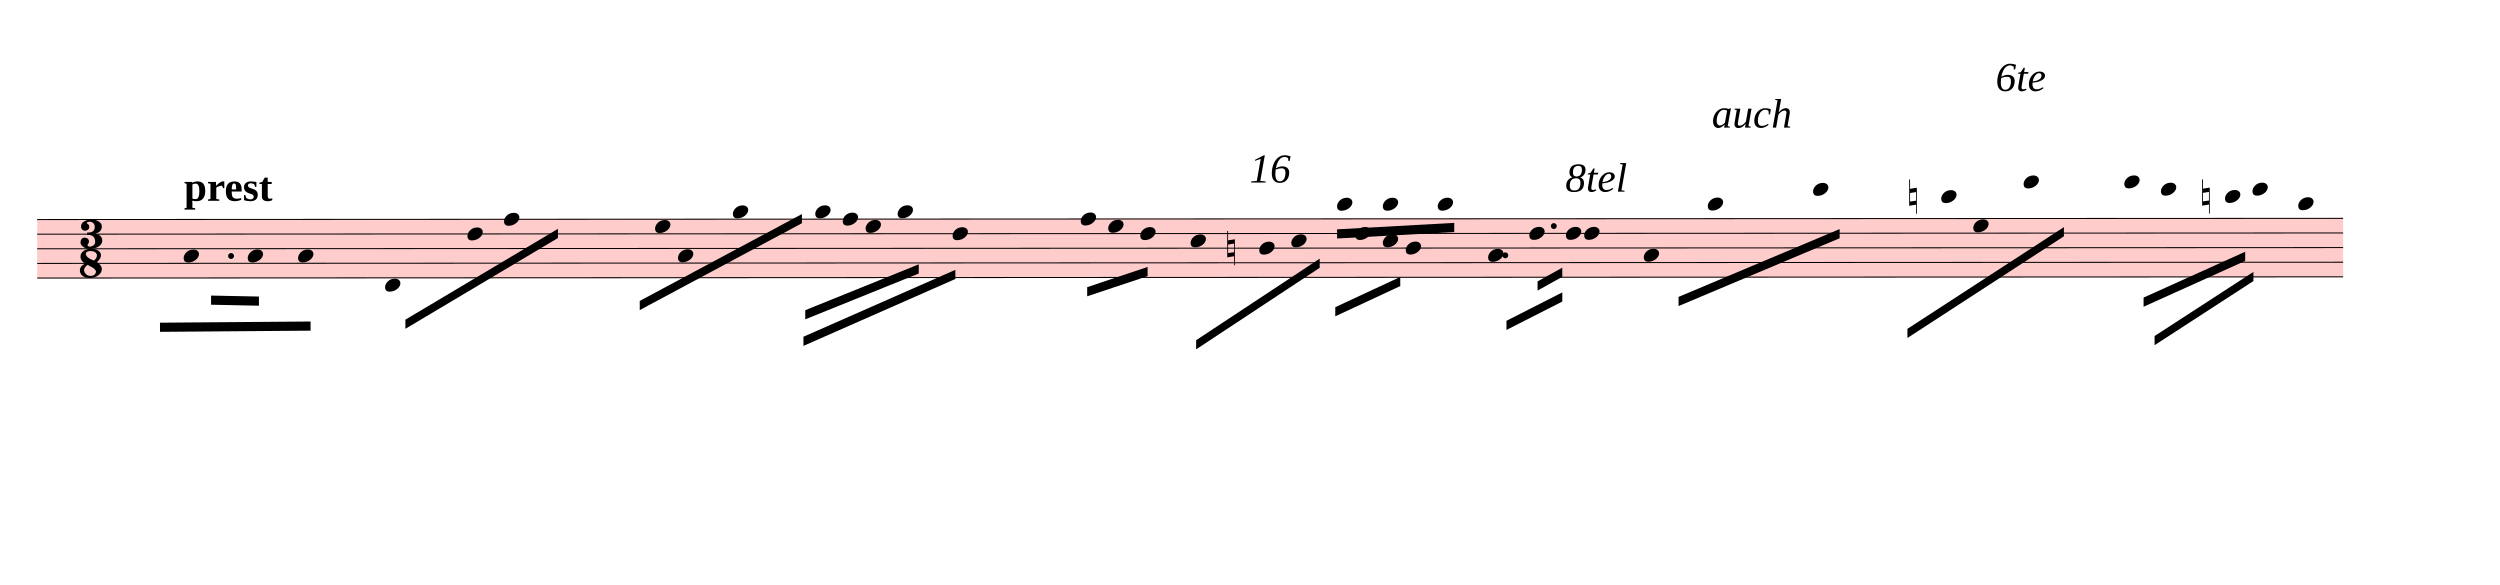
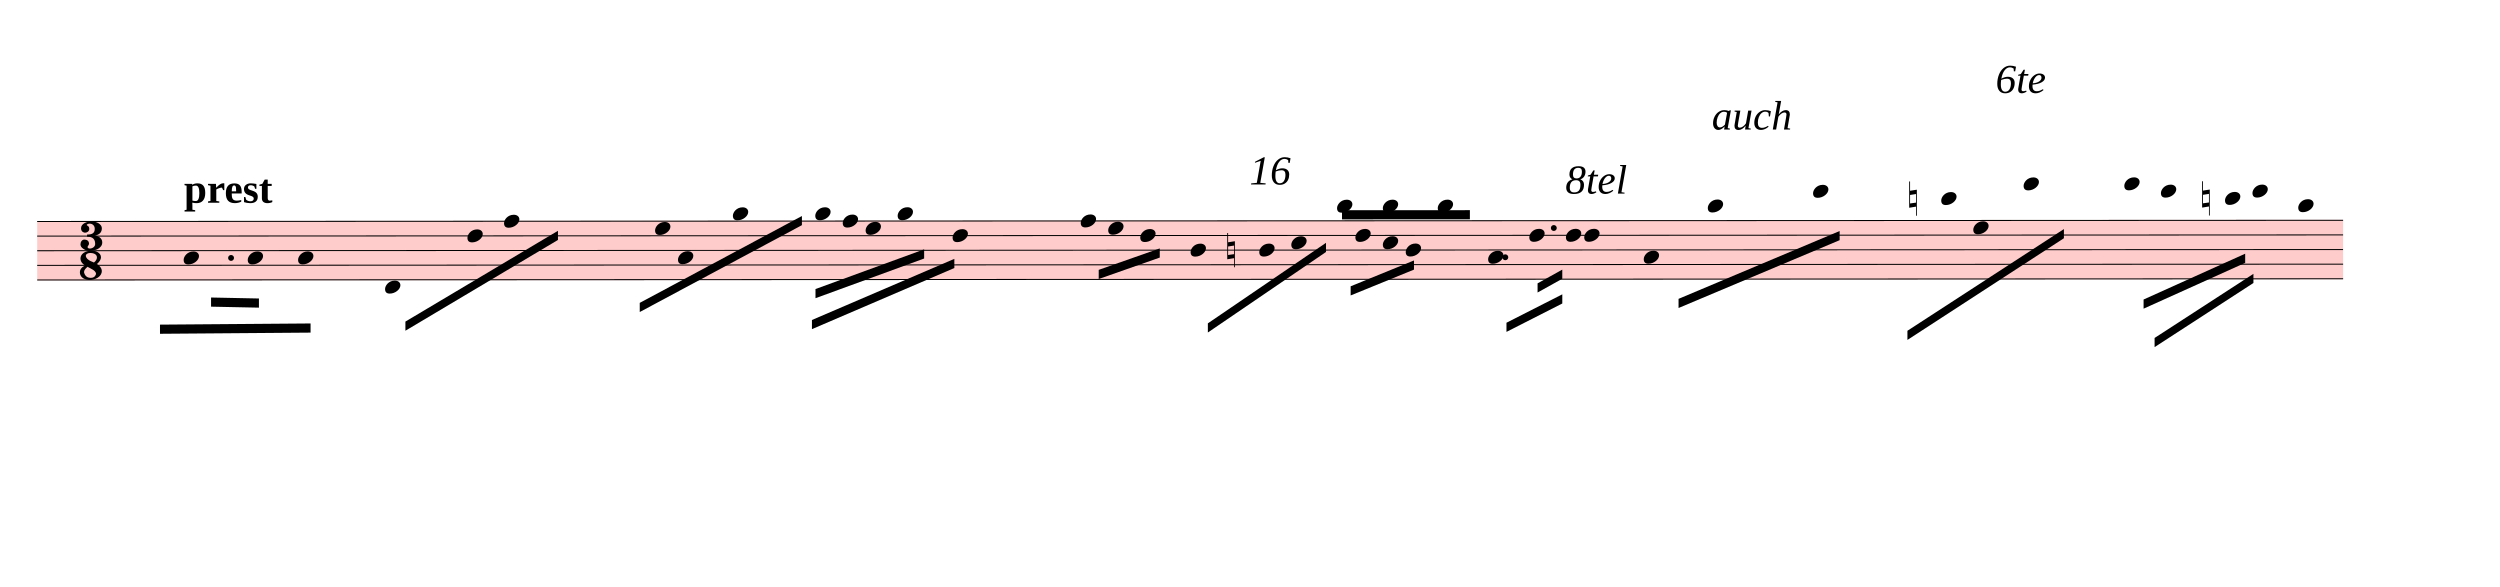
- <svg xmlns="http://www.w3.org/2000/svg" viewBox="1332 8312.625 24579 5748.075" version="1.1" overflow="visible">
+ <svg xmlns="http://www.w3.org/2000/svg" viewBox="1332 8293.5 24579 5767.2" version="1.1" overflow="visible">
  <defs>
    <style type="text/css">
    /* .staff * {
      fill: #000;
      stroke: #000;
    }

    .deletionBack {
      fill: #00000033;
    } */
  </style>
    <symbol id="sym_notehead_quarter" viewBox="0 0 1000 1000" overflow="inherit">
      <path transform="scale(1,-1)" d="M0 -39c0 68 73 172 200 172c66 0 114 -37 114 -95c0 -84 -106 -171 -218 -171c-64 0 -96 30 -96 94z" />
    </symbol>
    <symbol id="sym_accid_n" viewBox="0 0 1000 1000" overflow="inherit">
      <path transform="scale(1,-1)" d="M0 -188v539h18v-191l139 22v-533h-17v186zM18 -100l122 17v176l-122 -19v-174z" />
    </symbol>
    <symbol id="sym_meterSig_3" viewBox="0 0 1000 1000" overflow="inherit">
      <path transform="scale(1,-1)" d="M208 250c97 0 177 -52 177 -116c0 -69 -40 -111 -118 -125c56 -5 125 -44 125 -116c0 -31 -10 -57 -31 -78c-19 -21 -45 -38 -78 -49l-50 -11c-15 -3 -36 -7 -55 -7c-50 0 -86 16 -113 38c-16 10 -23 18 -34 34c-7 13 -11 25 -11 38c0 43 27 83 68 83l3 -2 c61 0 75 -42 75 -70c0 -19 -24 -42 -26 -57c7 -17 20 -25 37 -25c44 0 94 29 94 78c0 75 -34 125 -138 125v36c84 0 131 22 131 98c0 54 -37 88 -87 88c-26 0 -43 -7 -51 -22c15 -22 44 -16 44 -70c0 -37 -37 -62 -71 -62c-22 0 -69 15 -69 76c0 79 101 116 178 116z" />
    </symbol>
    <symbol id="sym_meterSig_8" viewBox="0 0 1000 1000" overflow="inherit">
      <path transform="scale(1,-1)" d="M195 -214c76 0 88 58 90 68c0 34 -35 60 -57 73l-52 29c-21 10 -32 17 -34 20c-39 -33 -58 -54 -62 -92c5 -23 23 -98 115 -98zM301 135c0 61 -72 76 -113 76c-40 0 -77 -17 -77 -51c3 -21 15 -38 26 -50c17 -15 33 -26 48 -34l65 -28c34 27 51 56 51 87zM176 -250 c-57 0 -166 26 -166 132c0 47 30 86 89 116c-33 15 -79 60 -79 119c0 79 85 132 178 132h18c5 0 21 1 28 -1c25 0 126 -30 126 -110c0 -37 -23 -76 -69 -116c43 -25 83 -71 83 -119c0 -101 -118 -153 -208 -153z" />
    </symbol>
  </defs>
  <g class="rastrums">
    <g class="rastrum" data-id="ra79e9f9d-f802-4040-945f-963b920bd86d" style="transform: rotate(-0.03deg); transform-origin: 1692px 10467px;">
      <g class="rastrum bounding-box" data-id="bbox-ra79e9f9d-f802-4040-945f-963b920bd86d">
        <rect x="1692" y="10467" width="22671" height="585" fill="#ff000033" />
      </g>
      <path d="M1692 10472 L24363 10472" stroke-width="10" stroke="black" />
      <path d="M1692 10615.75 L24363 10615.75" stroke-width="10" stroke="black" />
      <path d="M1692 10759.5 L24363 10759.5" stroke-width="10" stroke="black" />
      <path d="M1692 10903.25 L24363 10903.25" stroke-width="10" stroke="black" />
      <path d="M1692 11047 L24363 11047" stroke-width="10" stroke="black" />
    </g>
  </g>
  <g class="draft" data-label="4" data-id="dc610ba16-9ae4-443e-95b2-5a82074bfb0b">
    <g class="system" data-id="s72364e02-bfc8-41a5-b270-2235dbb96096">
      <g class="staff" data-n="1" data-rastrum="ra79e9f9d-f802-4040-945f-963b920bd86d" style="transform: rotate(-0.03deg); transform-origin: 1692px 10467px;">
        <g class="note" data-id="d887aa582-ccc5-4515-9ce5-1a171958a811" data-stem.dir="down">
          <g class="notehead">
            <use href="#sym_notehead_quarter" height="480px" width="480px" x="3132" y="10831.375" />
          </g>
          <g class="stem">
            <path d="M3132 10831.375 L3132 11550.125" stroke-width="14" />
          </g>
        </g>
        <g class="note" data-id="d0c7baba0-a883-4002-b9cd-6f3c4386f711" data-stem.dir="down">
          <g class="notehead">
            <use href="#sym_notehead_quarter" height="480px" width="480px" x="3762" y="10831.375" />
          </g>
          <g class="stem">
            <path d="M3762 10831.375 L3762 11693.875" stroke-width="14" />
          </g>
        </g>
        <g class="note" data-id="d6535c57e-ae1a-41ed-ba3e-c8cdf85d5b22" data-stem.dir="down">
          <g class="notehead">
            <use href="#sym_notehead_quarter" height="480px" width="480px" x="4257" y="10831.375" />
          </g>
          <g class="stem">
            <path d="M4257 10831.375 L4257 11622" stroke-width="14" />
          </g>
        </g>
        <g class="note" data-id="d37ddf8ab-4e47-40cb-85c4-5028504ada16" data-stem.dir="down">
          <g class="notehead">
            <use href="#sym_notehead_quarter" height="480px" width="480px" x="5112" y="11118.875" />
          </g>
          <g class="ledgerLines below" />
          <g class="stem">
            <path d="M5112 11118.875 L5112 11693.875" stroke-width="14" />
          </g>
        </g>
        <g class="note" data-id="dee300793-83e6-46ea-bfab-ff0cbcdf2726" data-stem.dir="down">
          <g class="notehead">
            <use href="#sym_notehead_quarter" height="480px" width="480px" x="5922" y="10615.75" />
          </g>
          <g class="stem">
            <path d="M5922 10615.75 L5922 11262.625" stroke-width="14" />
          </g>
        </g>
        <g class="note" data-id="d3185531c-a4a4-4276-a427-bffc04976581" data-stem.dir="down">
          <g class="notehead">
            <use href="#sym_notehead_quarter" height="480px" width="480px" x="6282" y="10472" />
          </g>
          <g class="stem">
            <path d="M6282 10472 L6282 11118.875" stroke-width="14" />
          </g>
        </g>
        <g class="note" data-id="d100e7237-fec9-4839-9224-b495014a55c6" data-stem.dir="down">
          <g class="notehead">
            <use href="#sym_notehead_quarter" height="480px" width="480px" x="7767" y="10543.875" />
          </g>
          <g class="stem">
            <path d="M7767 10543.875 L7767 11262.625" stroke-width="14" />
          </g>
        </g>
        <g class="note" data-id="de2685f66-2440-45c1-beca-5df5114d21a4" data-stem.dir="down">
          <g class="notehead">
            <use href="#sym_notehead_quarter" height="480px" width="480px" x="7992" y="10831.375" />
          </g>
          <g class="stem">
            <path d="M7992 10831.375 L7992 11190.75" stroke-width="14" />
          </g>
        </g>
        <g class="note" data-id="d40f6e5ee-c3e5-4d03-9efb-0f90dd3431e3" data-stem.dir="down">
          <g class="notehead">
            <use href="#sym_notehead_quarter" height="480px" width="480px" x="8532" y="10400.125" />
          </g>
          <g class="ledgerLines above" />
          <g class="stem">
            <path d="M8532 10400.125 L8532 10975.125" stroke-width="14" />
          </g>
        </g>
        <g class="note" data-id="d4f6a9851-f239-4d69-857b-881587c4dcf8" data-stem.dir="down">
          <g class="notehead">
            <use href="#sym_notehead_quarter" height="480px" width="480px" x="9342" y="10400.125" />
          </g>
          <g class="ledgerLines above" />
          <g class="stem">
            <path d="M9342 10400.125 L9342 11262.625" stroke-width="14" />
          </g>
        </g>
        <g class="note" data-id="d3218fd07-4cf6-475a-bc2e-5ab10b111590" data-stem.dir="down">
          <g class="notehead">
            <use href="#sym_notehead_quarter" height="480px" width="480px" x="9612" y="10472" />
          </g>
          <g class="stem">
            <path d="M9612 10472 L9612 11047" stroke-width="14" />
          </g>
        </g>
        <g class="note" data-id="d40180eff-13e2-4815-9945-1de0d52db8a0" data-stem.dir="down">
          <g class="notehead">
            <use href="#sym_notehead_quarter" height="480px" width="480px" x="9837" y="10543.875" />
          </g>
          <g class="stem">
-             <path d="M9837 10543.875 L9837 10903.25" stroke-width="14" />
+             <path d="M9837 10543.875 L9837 10831.375" stroke-width="14" />
          </g>
        </g>
        <g class="note" data-id="d40f18d5f-01af-461d-8b72-f46d77dbc9a2" data-stem.dir="down">
          <g class="notehead">
            <use href="#sym_notehead_quarter" height="480px" width="480px" x="10152" y="10400.125" />
          </g>
          <g class="ledgerLines above" />
          <g class="stem">
            <path d="M10152 10400.125 L10152 10975.125" stroke-width="14" />
          </g>
        </g>
        <g class="note" data-id="de53b6ca7-6cac-4728-a332-65e2751cfaad" data-stem.dir="down">
          <g class="notehead">
            <use href="#sym_notehead_quarter" height="480px" width="480px" x="10692" y="10615.75" />
          </g>
          <g class="stem">
-             <path d="M10692 10615.75 L10692 11406.375" stroke-width="14" />
+             <path d="M10692 10615.75 L10692 11334.5" stroke-width="14" />
          </g>
        </g>
        <g class="note" data-id="d68608ded-c68d-4b7f-a12a-79f9a25449d8" data-stem.dir="down">
          <g class="notehead">
            <use href="#sym_notehead_quarter" height="480px" width="480px" x="11952" y="10472" />
          </g>
          <g class="stem">
            <path d="M11952 10472 L11952 11047" stroke-width="14" />
          </g>
        </g>
        <g class="note" data-id="d7f66e452-a327-45ad-a48d-838ae77294d2" data-stem.dir="down">
          <g class="notehead">
            <use href="#sym_notehead_quarter" height="480px" width="480px" x="12222" y="10543.875" />
          </g>
          <g class="stem">
            <path d="M12222 10543.875 L12222 10975.125" stroke-width="14" />
          </g>
        </g>
        <g class="note" data-id="dd568600e-b393-4b7e-b5ba-4127715d8829" data-stem.dir="down">
          <g class="notehead">
            <use href="#sym_notehead_quarter" height="480px" width="480px" x="12537" y="10615.75" />
          </g>
          <g class="stem">
            <path d="M12537 10615.75 L12537 10903.25" stroke-width="14" />
          </g>
        </g>
        <g class="note" data-id="d883db86e-57af-443c-8098-135944c3eabc" data-stem.dir="down">
          <g class="notehead">
-             <use href="#sym_notehead_quarter" height="480px" width="480px" x="13032" y="10687.625" />
-           </g>
-           <g class="stem">
-             <path d="M13032 10687.625 L13032 11406.375" stroke-width="14" />
+             <use href="#sym_notehead_quarter" height="480px" width="480px" x="13032" y="10759.5" />
+           </g>
+           <g class="stem">
+             <path d="M13032 10759.5 L13032 11406.375" stroke-width="14" />
          </g>
        </g>
        <g class="note" data-id="d56148ff5-9b62-4dd9-993b-106155af1fb7" data-stem.dir="down">
          <g class="notehead">
            <use href="#sym_notehead_quarter" height="480px" width="480px" x="13707" y="10759.5" />
          </g>
          <g class="stem">
            <path d="M13707 10759.5 L13707 11262.625" stroke-width="14" />
          </g>
        </g>
        <g class="note" data-id="d52414557-9596-4827-912e-cb25bc9b5858" data-stem.dir="down">
          <g class="notehead">
            <use href="#sym_notehead_quarter" height="480px" width="480px" x="14022" y="10687.625" />
          </g>
          <g class="stem">
            <path d="M14022 10687.625 L14022 11118.875" stroke-width="14" />
          </g>
        </g>
        <g class="note" data-id="dfe4ec452-ccfc-4009-b3aa-8545b2a95908" data-stem.dir="down">
          <g class="notehead">
            <use href="#sym_notehead_quarter" height="480px" width="480px" x="14652" y="10615.75" />
          </g>
          <g class="stem">
            <path d="M14652 10615.75 L14652 11118.875" stroke-width="14" />
          </g>
        </g>
        <g class="note" data-id="d33d7e408-f252-4df7-b680-9c4e4064dbd5" data-stem.dir="down">
          <g class="notehead">
            <use href="#sym_notehead_quarter" height="480px" width="480px" x="14472" y="10328.25" />
          </g>
          <g class="ledgerLines above">
            <path d="M14433 10328.25 L14661 10328.25" stroke-width="18" />
          </g>
          <g class="stem">
-             <path d="M14472 10328.25 L14472 10400.125" stroke-width="14" />
+             <path d="M14472 10328.25 L14472 10472" stroke-width="14" />
          </g>
        </g>
        <g class="note" data-id="d6cb307a3-b087-4457-9aca-d48dd704a3e1" data-stem.dir="down">
          <g class="notehead">
            <use href="#sym_notehead_quarter" height="480px" width="480px" x="14922" y="10687.625" />
          </g>
          <g class="stem">
            <path d="M14922 10687.625 L14922 10975.125" stroke-width="14" />
          </g>
        </g>
        <g class="note" data-id="dcfa16c9e-7b96-48be-bc09-edf1cc081c1b" data-stem.dir="down">
          <g class="notehead">
            <use href="#sym_notehead_quarter" height="480px" width="480px" x="15147" y="10759.5" />
          </g>
          <g class="stem">
            <path d="M15147 10759.5 L15147 11190.75" stroke-width="14" />
          </g>
        </g>
        <g class="note" data-id="de84f3590-7d0e-4e4e-a598-1534decaf353" data-stem.dir="down">
          <g class="notehead">
            <use href="#sym_notehead_quarter" height="480px" width="480px" x="14922" y="10328.25" />
          </g>
          <g class="ledgerLines above">
            <path d="M14883 10328.25 L15111 10328.25" stroke-width="18" />
          </g>
          <g class="stem">
            <path d="M14922 10328.25 L14922 10400.125" stroke-width="14" />
          </g>
        </g>
        <g class="note" data-id="d714ca72f-a15e-4fbd-bcf1-f6ad9f3555ff" data-stem.dir="down">
          <g class="notehead">
            <use href="#sym_notehead_quarter" height="480px" width="480px" x="15462" y="10328.25" />
          </g>
          <g class="ledgerLines above">
            <path d="M15423 10328.25 L15651 10328.25" stroke-width="18" />
          </g>
          <g class="stem">
            <path d="M15462 10328.25 L15462 10543.875" stroke-width="14" />
          </g>
        </g>
        <g class="note" data-id="ddb4ff69e-d090-4365-bd18-4fb454a39460" data-stem.dir="down">
          <g class="notehead">
            <use href="#sym_notehead_quarter" height="480px" width="480px" x="15957" y="10831.375" />
          </g>
          <g class="stem">
            <path d="M15957 10831.375 L15957 11406.375" stroke-width="14" />
          </g>
        </g>
        <g class="note" data-id="da29a93ad-e585-48a2-b8ae-5672e241a2d1" data-stem.dir="down">
          <g class="notehead">
            <use href="#sym_notehead_quarter" height="480px" width="480px" x="16362" y="10615.75" />
          </g>
          <g class="stem">
            <path d="M16362 10615.75 L16362 11190.75" stroke-width="14" />
          </g>
        </g>
        <g class="note" data-id="d19d2c219-08fc-43c3-939c-871223a16cc0" data-stem.dir="down">
          <g class="notehead">
            <use href="#sym_notehead_quarter" height="480px" width="480px" x="16722" y="10615.75" />
          </g>
          <g class="stem">
            <path d="M16722 10615.75 L16722 11190.75" stroke-width="14" />
          </g>
        </g>
        <g class="note" data-id="dd1a89cc7-c780-47bd-9c91-54f6117f7e35" data-stem.dir="down">
          <g class="notehead">
            <use href="#sym_notehead_quarter" height="480px" width="480px" x="16902" y="10615.75" />
          </g>
          <g class="stem">
            <path d="M16902 10615.75 L16902 11262.625" stroke-width="14" />
          </g>
        </g>
        <g class="note" data-id="de9fc75c7-3903-4718-85d1-3f698c76bd5c" data-stem.dir="down">
          <g class="notehead">
            <use href="#sym_notehead_quarter" height="480px" width="480px" x="17487" y="10831.375" />
          </g>
          <g class="stem">
            <path d="M17487 10831.375 L17487 11478.25" stroke-width="14" />
          </g>
        </g>
        <g class="note" data-id="d907c6f3c-c162-4dcf-86d6-4c4f2e1cd8a4" data-stem.dir="down">
          <g class="notehead">
            <use href="#sym_notehead_quarter" height="480px" width="480px" x="18117" y="10328.25" />
          </g>
          <g class="ledgerLines above">
            <path d="M18078 10328.25 L18306 10328.25" stroke-width="18" />
          </g>
          <g class="stem">
            <path d="M18117 10328.25 L18117 11118.875" stroke-width="14" />
          </g>
        </g>
        <g class="note" data-id="d18fed0d6-119b-4ddc-8a67-0432823f2364" data-stem.dir="down">
          <g class="notehead">
            <use href="#sym_notehead_quarter" height="480px" width="480px" x="19152" y="10184.5" />
          </g>
          <g class="ledgerLines above">
            <path d="M19113 10328.25 L19341 10328.25" stroke-width="18" />
            <path d="M19113 10184.5 L19341 10184.5" stroke-width="18" />
          </g>
          <g class="stem">
            <path d="M19152 10184.5 L19152 10831.375" stroke-width="14" />
          </g>
        </g>
        <g class="note" data-id="daec4dfa0-7ef1-4fbf-8f90-cf05d7c22140" data-stem.dir="down">
          <g class="notehead">
            <use href="#sym_notehead_quarter" height="480px" width="480px" x="20412" y="10256.375" />
          </g>
          <g class="ledgerLines above">
            <path d="M20373 10328.25 L20601 10328.25" stroke-width="18" />
          </g>
          <g class="stem">
            <path d="M20412 10256.375 L20412 10903.25" stroke-width="14" />
          </g>
        </g>
        <g class="note" data-id="dd3bbceb4-ca5e-486e-a47d-6efd02b6aad7" data-stem.dir="down">
          <g class="notehead">
            <use href="#sym_notehead_quarter" height="480px" width="480px" x="20727" y="10543.875" />
          </g>
          <g class="stem">
            <path d="M20727 10543.875 L20727 10903.25" stroke-width="14" />
          </g>
        </g>
        <g class="note" data-id="de4431853-4eb7-4078-80e4-1db59599758a" data-stem.dir="down">
          <g class="notehead">
            <use href="#sym_notehead_quarter" height="480px" width="480px" x="21222" y="10112.625" />
          </g>
          <g class="ledgerLines above">
            <path d="M21183 10328.25 L21411 10328.25" stroke-width="18" />
            <path d="M21183 10184.5 L21411 10184.5" stroke-width="18" />
          </g>
          <g class="stem">
            <path d="M21222 10112.625 L21222 10831.375" stroke-width="14" />
          </g>
        </g>
        <g class="note" data-id="db8189f20-08bd-47d0-8c04-bc4dadc45828" data-stem.dir="down">
          <g class="notehead">
            <use href="#sym_notehead_quarter" height="480px" width="480px" x="22212" y="10112.625" />
          </g>
          <g class="ledgerLines above">
            <path d="M22173 10328.25 L22401 10328.25" stroke-width="18" />
            <path d="M22173 10184.5 L22401 10184.5" stroke-width="18" />
          </g>
          <g class="stem">
            <path d="M22212 10112.625 L22212 10831.375" stroke-width="14" />
          </g>
        </g>
        <g class="note" data-id="dbce9f277-609d-4369-8c09-e88fc7a0bb09" data-stem.dir="down">
          <g class="notehead">
            <use href="#sym_notehead_quarter" height="480px" width="480px" x="22572" y="10184.5" />
          </g>
          <g class="ledgerLines above">
            <path d="M22533 10328.25 L22761 10328.25" stroke-width="18" />
            <path d="M22533 10184.5 L22761 10184.5" stroke-width="18" />
          </g>
          <g class="stem">
            <path d="M22572 10184.5 L22572 10543.875" stroke-width="14" />
          </g>
        </g>
        <g class="note" data-id="d3646fb74-4a02-43c8-b7c1-de74c459c9b6" data-stem.dir="down">
          <g class="notehead">
            <use href="#sym_notehead_quarter" height="480px" width="480px" x="23202" y="10256.375" />
          </g>
          <g class="ledgerLines above">
            <path d="M23163 10328.25 L23391 10328.25" stroke-width="18" />
          </g>
          <g class="stem">
            <path d="M23202 10256.375 L23202 10687.625" stroke-width="14" />
          </g>
        </g>
        <g class="note" data-id="d707a46bc-e455-4aeb-b987-59331af5b5ef" data-stem.dir="down">
          <g class="notehead">
            <use href="#sym_notehead_quarter" height="480px" width="480px" x="23472" y="10184.5" />
          </g>
          <g class="ledgerLines above">
            <path d="M23433 10328.25 L23661 10328.25" stroke-width="18" />
            <path d="M23433 10184.5 L23661 10184.5" stroke-width="18" />
          </g>
          <g class="stem">
            <path d="M23472 10184.5 L23472 10615.75" stroke-width="14" />
          </g>
        </g>
        <g class="note" data-id="d81780eb0-6bd5-403a-be5e-ba659fa09920" data-stem.dir="down">
          <g class="notehead">
            <use href="#sym_notehead_quarter" height="480px" width="480px" x="23922" y="10328.25" />
          </g>
          <g class="ledgerLines above">
            <path d="M23883 10328.25 L24111 10328.25" stroke-width="18" />
          </g>
          <g class="stem">
            <path d="M23922 10328.25 L23922 10831.375" stroke-width="14" />
          </g>
        </g>
        <g class="accid" data-id="d5211bcf4-da26-41c7-9475-f385fbf35b8c">
          <use href="#sym_accid_n" height="480px" width="480px" x="13392" y="10759.5" />
        </g>
        <g class="accid" data-id="d4049f849-66c8-40e8-934f-345e78172303">
          <use href="#sym_accid_n" height="480px" width="480px" x="20097" y="10256.375" />
        </g>
        <g class="accid" data-id="dbd85283f-0b2b-407d-9ba5-92506f47f6bc">
          <use href="#sym_accid_n" height="480px" width="480px" x="22977" y="10256.375" />
        </g>
        <g class="dot augmentation" data-id="d67008046-f029-439e-bbb2-5911de28ee75" data-class="dot augmentation">
          <ellipse cx="3598" cy="10831.375" rx="29" ry="29" fill-opacity="1" stroke-opacity="1" />
        </g>
        <g class="dot augmentation" data-id="def49cd3e-be08-44e3-9dca-b6f4560eb6ff" data-class="dot augmentation">
          <ellipse cx="16126" cy="10831.375" rx="29" ry="29" fill-opacity="1" stroke-opacity="1" />
        </g>
        <g class="dot augmentation" data-id="d4555ddc4-e973-4fe4-9062-a6d11812bccd" data-class="dot augmentation">
          <ellipse cx="16603" cy="10543.875" rx="29" ry="29" fill-opacity="1" stroke-opacity="1" />
        </g>
        <g class="meterSig" data-id="dee228e79-78ec-48dd-84f3-16c9cd163758">
          <use href="#sym_meterSig_3" height="576px" width="576px" data-role="count" x="2106" y="10615.75" />
          <use href="#sym_meterSig_8" height="576px" width="576px" data-role="unit" x="2106" y="10903.25" />
        </g>
      </g>
      <g class="barLine" data-id="d98ee7fd0-d858-4366-8562-1ff76a15547e">
        <path d="M4872.6 10284.3 L4534.2 11358.9" stroke-width="27" />
      </g>
      <g class="barLine" data-id="d18ecfdfc-530f-47f5-90e7-e0fec28b6663">
        <path d="M7315.2 10373.4 L6942.6 11530.8" stroke-width="27" />
      </g>
      <g class="barLine" data-id="df42e53a1-159c-4414-93e4-a5a202bc2789">
        <path d="M8892 10383.3 L8773.2 11723.4" stroke-width="27" />
      </g>
      <g class="barLine" data-id="dbc1ceb37-dadf-4522-96f2-14345e19eb04">
        <path d="M11412.9 10270.8 L10974.6 11339.1" stroke-width="27" />
      </g>
      <g class="barLine" data-id="dd57995c4-35b8-4593-b87f-43f41bd797a6">
        <path d="M13143.6 10125 L12593.7 12260.7" stroke-width="27" />
      </g>
      <g class="barLine" data-id="d9c8d57a5-0e22-402e-b420-7e767ac0b663">
        <path d="M14410.8 10403.1 L14133.6 12014.1" stroke-width="27" />
      </g>
      <g class="barLine" data-id="de961dacf-68e1-4c84-b031-d5b903c511c9">
-         <path d="M16065 10126.8 L15398.1 11460.6" stroke-width="27" />
+         <path d="M16070.4 10093.5 L15398.1 11460.6" stroke-width="27" />
      </g>
      <g class="barLine" data-id="ded6b644e-e5bc-4da4-b4f7-a8c305b545b9">
        <path d="M19945.8 10406.7 L19369.8 11881.8" stroke-width="27" />
      </g>
      <g class="barLine" data-id="db93f1052-56f6-4cbb-888c-9a3195e2aaa5">
        <path d="M21790.8 10247.4 L21420 12150.9" stroke-width="27" />
      </g>
      <g class="beam" data-id="b54eb4e81-2320-4e1a-b4c9-1b277f66875e" style="transform: rotate(-0.03deg); transform-origin: 1692px 10467px;">
        <polygon points="2898.9,11486.7 4379.4,11475.9 4379.4,11565.9 2898.9,11576.7" stroke-opacity="1" fill-opacity="1" />
      </g>
      <g class="beam" data-id="b87a01bad-48db-43d1-bb38-cf16e8648d47" style="transform: rotate(-0.03deg); transform-origin: 1692px 10467px;">
        <polygon points="3401.1,11220.3 3871.8,11230.2 3871.8,11320.2 3401.1,11310.3" stroke-opacity="1" fill-opacity="1" />
      </g>
      <g class="beam" data-id="b27dd8155-c2e6-4206-877a-28f32913e7f5" style="transform: rotate(-0.03deg); transform-origin: 1692px 10467px;">
        <polygon points="7615.8,11275.2 9210.6,10422 9210.6,10512 7615.8,11365.2" stroke-opacity="1" fill-opacity="1" />
      </g>
      <g class="beam" data-id="b5c0dec2c-f754-4c7d-92ac-4a0f058376df" style="transform: rotate(-0.03deg); transform-origin: 1692px 10467px;">
-         <polygon points="9243,11367 10359,10917 10359,11007 9243,11457" stroke-opacity="1" fill-opacity="1" />
+         <polygon points="9343.8,11140.2 10412.1,10750.5 10412.1,10840.5 9343.8,11230.2" stroke-opacity="1" fill-opacity="1" />
      </g>
      <g class="beam" data-id="bbe45ec8c-a097-46b4-a85b-b22dabe533fb" style="transform: rotate(-0.03deg); transform-origin: 1692px 10467px;">
-         <polygon points="9225,11628 10719,10971 10719,11061 9225,11718" stroke-opacity="1" fill-opacity="1" />
+         <polygon points="9308.7,11444.4 10709.1,10844.1 10709.1,10934.1 9308.7,11534.4" stroke-opacity="1" fill-opacity="1" />
      </g>
      <g class="beam" data-id="b05c5b8d5-7586-48f2-a54a-feafbdc6dd60" style="transform: rotate(-0.03deg); transform-origin: 1692px 10467px;">
-         <polygon points="13086,11664 14301,10863 14301,10953 13086,11754" stroke-opacity="1" fill-opacity="1" />
+         <polygon points="13201.2,11479.5 14363.1,10688.4 14363.1,10778.4 13201.2,11569.5" stroke-opacity="1" fill-opacity="1" />
      </g>
      <g class="beam" data-id="b15bc6746-1074-4711-bb69-fac389ca8e3d" style="transform: rotate(-0.03deg); transform-origin: 1692px 10467px;">
-         <polygon points="14454,11340 15093,11043 15093,11133 14454,11430" stroke-opacity="1" fill-opacity="1" />
+         <polygon points="14605.2,11115.9 15228,10862.1 15228,10952.1 14605.2,11205.9" stroke-opacity="1" fill-opacity="1" />
      </g>
      <g class="beam" data-id="bae8fc044-ad25-4f15-b98d-068d54ecaeec" style="transform: rotate(-0.03deg); transform-origin: 1692px 10467px;">
-         <polygon points="14472,10575 15624,10512 15624,10602 14472,10665" stroke-opacity="1" fill-opacity="1" />
+         <polygon points="14520.6,10368 15777.9,10368 15777.9,10458 14520.6,10458" stroke-opacity="1" fill-opacity="1" />
      </g>
      <g class="beam" data-id="bbb943041-18ec-4631-83ab-8eb72de3ea67" style="transform: rotate(-0.03deg); transform-origin: 1692px 10467px;">
        <polygon points="16137,11475 16686,11196 16686,11286 16137,11565" stroke-opacity="1" fill-opacity="1" />
      </g>
      <g class="beam" data-id="ba562071b-165f-4b4f-85a3-475f79c45bad" style="transform: rotate(-0.03deg); transform-origin: 1692px 10467px;">
        <polygon points="16443,11088 16686,10953 16686,11043 16443,11178" stroke-opacity="1" fill-opacity="1" />
      </g>
      <g class="beam" data-id="b3a506306-080f-4a90-9c7e-6619a7249fbe" style="transform: rotate(-0.03deg); transform-origin: 1692px 10467px;">
        <polygon points="17829,11241 19413,10575 19413,10665 17829,11331" stroke-opacity="1" fill-opacity="1" />
      </g>
      <g class="beam" data-id="b3281a286-3450-4534-9280-5b6879915461" style="transform: rotate(-0.03deg); transform-origin: 1692px 10467px;">
        <polygon points="20079,11556 21618,10557 21618,10647 20079,11646" stroke-opacity="1" fill-opacity="1" />
      </g>
      <g class="beam" data-id="b89b8b74c-685b-4013-9b30-efd03914f225" style="transform: rotate(-0.03deg); transform-origin: 1692px 10467px;">
        <polygon points="22401,11250 23400,10800 23400,10890 22401,11340" stroke-opacity="1" fill-opacity="1" />
      </g>
      <g class="beam" data-id="bed43eb93-15d8-4217-b873-4f0bb4d56066" style="transform: rotate(-0.03deg); transform-origin: 1692px 10467px;">
        <polygon points="22509,11628 23481,10998 23481,11088 22509,11718" stroke-opacity="1" fill-opacity="1" />
      </g>
      <g class="beam" data-id="b150f0b6c-0dd9-46a3-9eb8-e64963093393" style="transform: rotate(-0.03deg); transform-origin: 1692px 10467px;">
        <polygon points="5311.8,11457.9 6812.1,10566 6812.1,10656 5311.8,11547.9" stroke-opacity="1" fill-opacity="1" />
      </g>
      <g class="beam" data-id="b1f45149b-cbee-4109-9053-d33761ee3cd1" style="transform: rotate(-0.03deg); transform-origin: 1692px 10467px;">
-         <polygon points="12015,11142 12609,10944 12609,11034 12015,11232" stroke-opacity="1" fill-opacity="1" />
+         <polygon points="12128.4,10953 12728.7,10742.4 12728.7,10832.4 12128.4,11043" stroke-opacity="1" fill-opacity="1" />
      </g>
      <g class="dir" data-id="d2dc5b70d-d1b8-4adf-aa62-35baf411886d" data-class="dir" id="d2dc5b70d-d1b8-4adf-aa62-35baf411886d" style="font-style: italic;">
-         <text x="13617" y="10107" text-anchor="start" font-size="0px" textLength="450px">
+         <text x="13617" y="10107" text-anchor="start" font-size="0px" textLength="540px">
          <tspan font-size="405px">16</tspan>
        </text>
      </g>
      <g class="dir" data-id="d1c562426-d042-4413-a6f7-81d5546399b1" data-class="dir" id="d1c562426-d042-4413-a6f7-81d5546399b1" style="font-style: italic;">
        <text x="16722" y="10197" text-anchor="start" font-size="0px" textLength="1260px">
          <tspan font-size="405px">8tel</tspan>
        </text>
      </g>
      <g class="dir" data-id="d5568579c-8105-4b0e-b6d8-5543f4b26301" data-class="dir" id="d5568579c-8105-4b0e-b6d8-5543f4b26301" style="font-style: italic;">
        <text x="18162" y="9567" text-anchor="start" font-size="0px" textLength="1710px">
          <tspan font-size="405px">auch</tspan>
        </text>
      </g>
      <g class="dir" data-id="d110ea68a-9f04-4cad-9480-ab174ba79f83" data-class="dir" id="d110ea68a-9f04-4cad-9480-ab174ba79f83" style="font-style: italic;">
        <text x="20952" y="9207" text-anchor="start" font-size="0px" textLength="900px">
          <tspan font-size="405px">6te</tspan>
        </text>
      </g>
      <g class="tempo" data-id="d435f201f-d508-41f0-9e21-01f1b77082d9" data-class="tempo">
        <text x="3141" y="10287" text-anchor="start" font-size="0px" textLength="1620px">
          <tspan id="d435f201f-d508-41f0-9e21-01f1b77082d9_tspan" class="text">
            <tspan font-size="405px" font-weight="bold">prest</tspan>
          </tspan>
        </text>
      </g>
    </g>
    <g class="deletions" />
  </g>
</svg>
